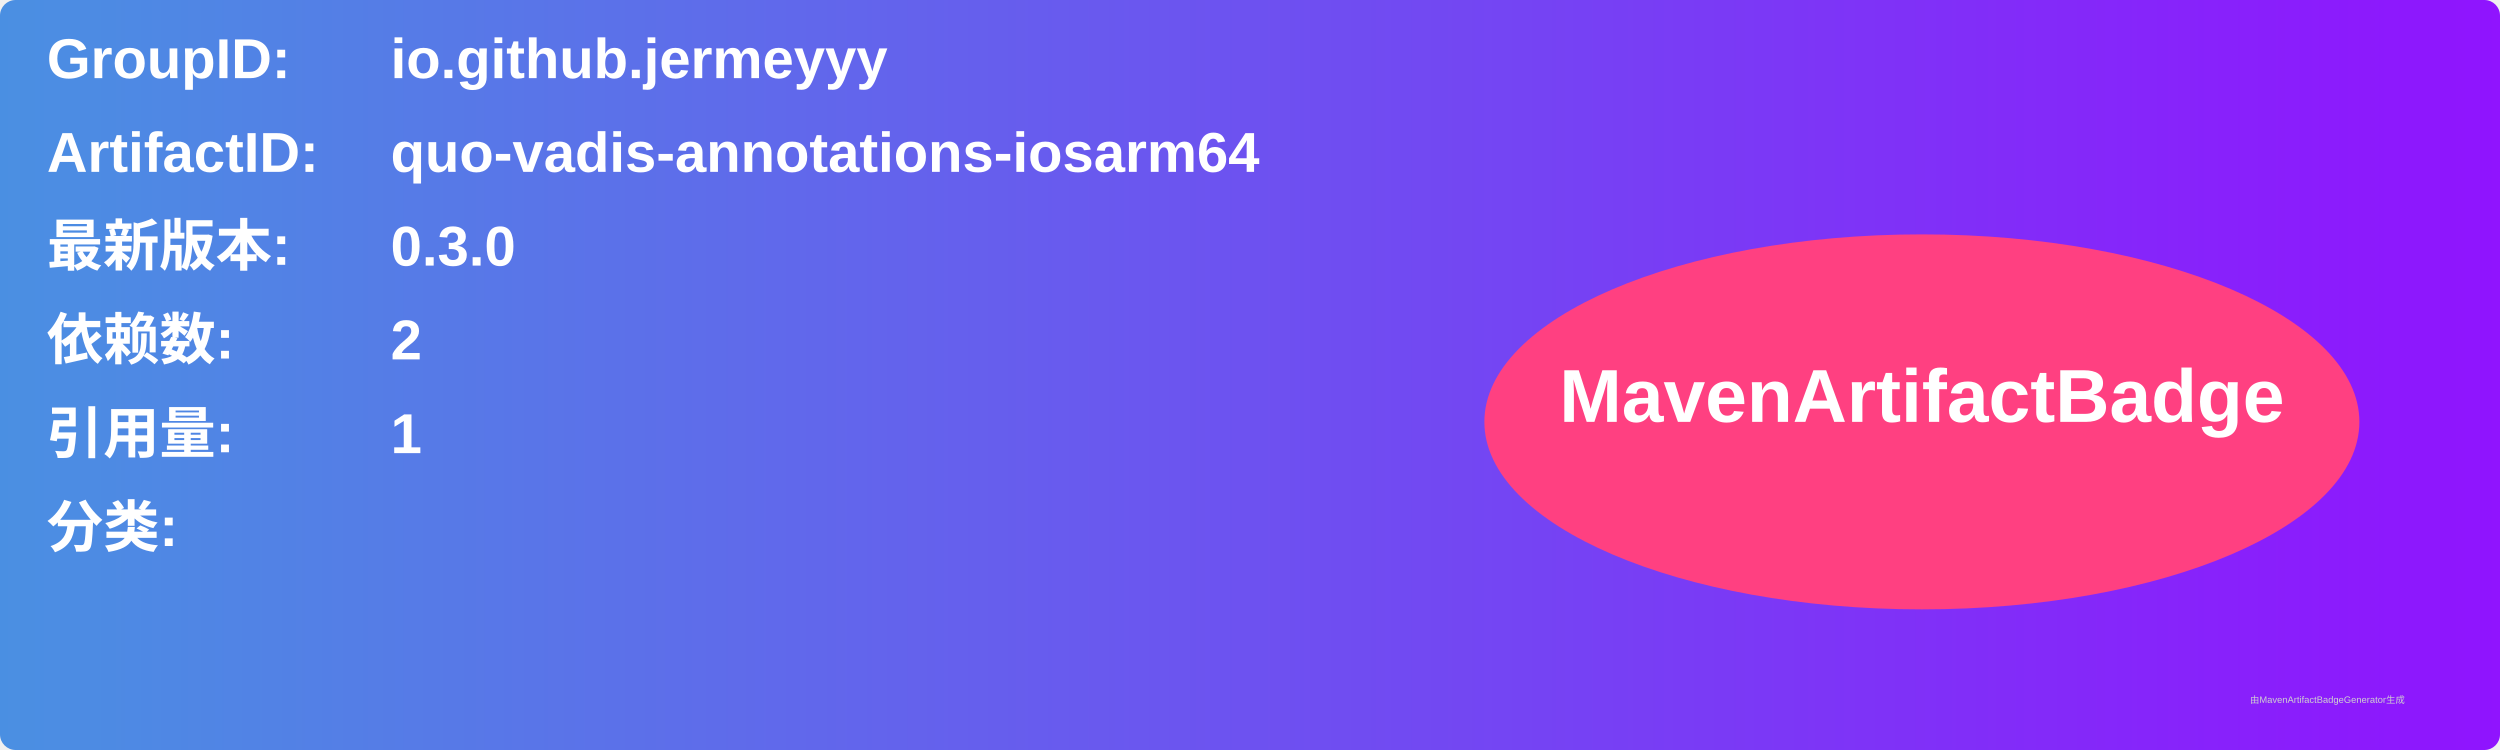
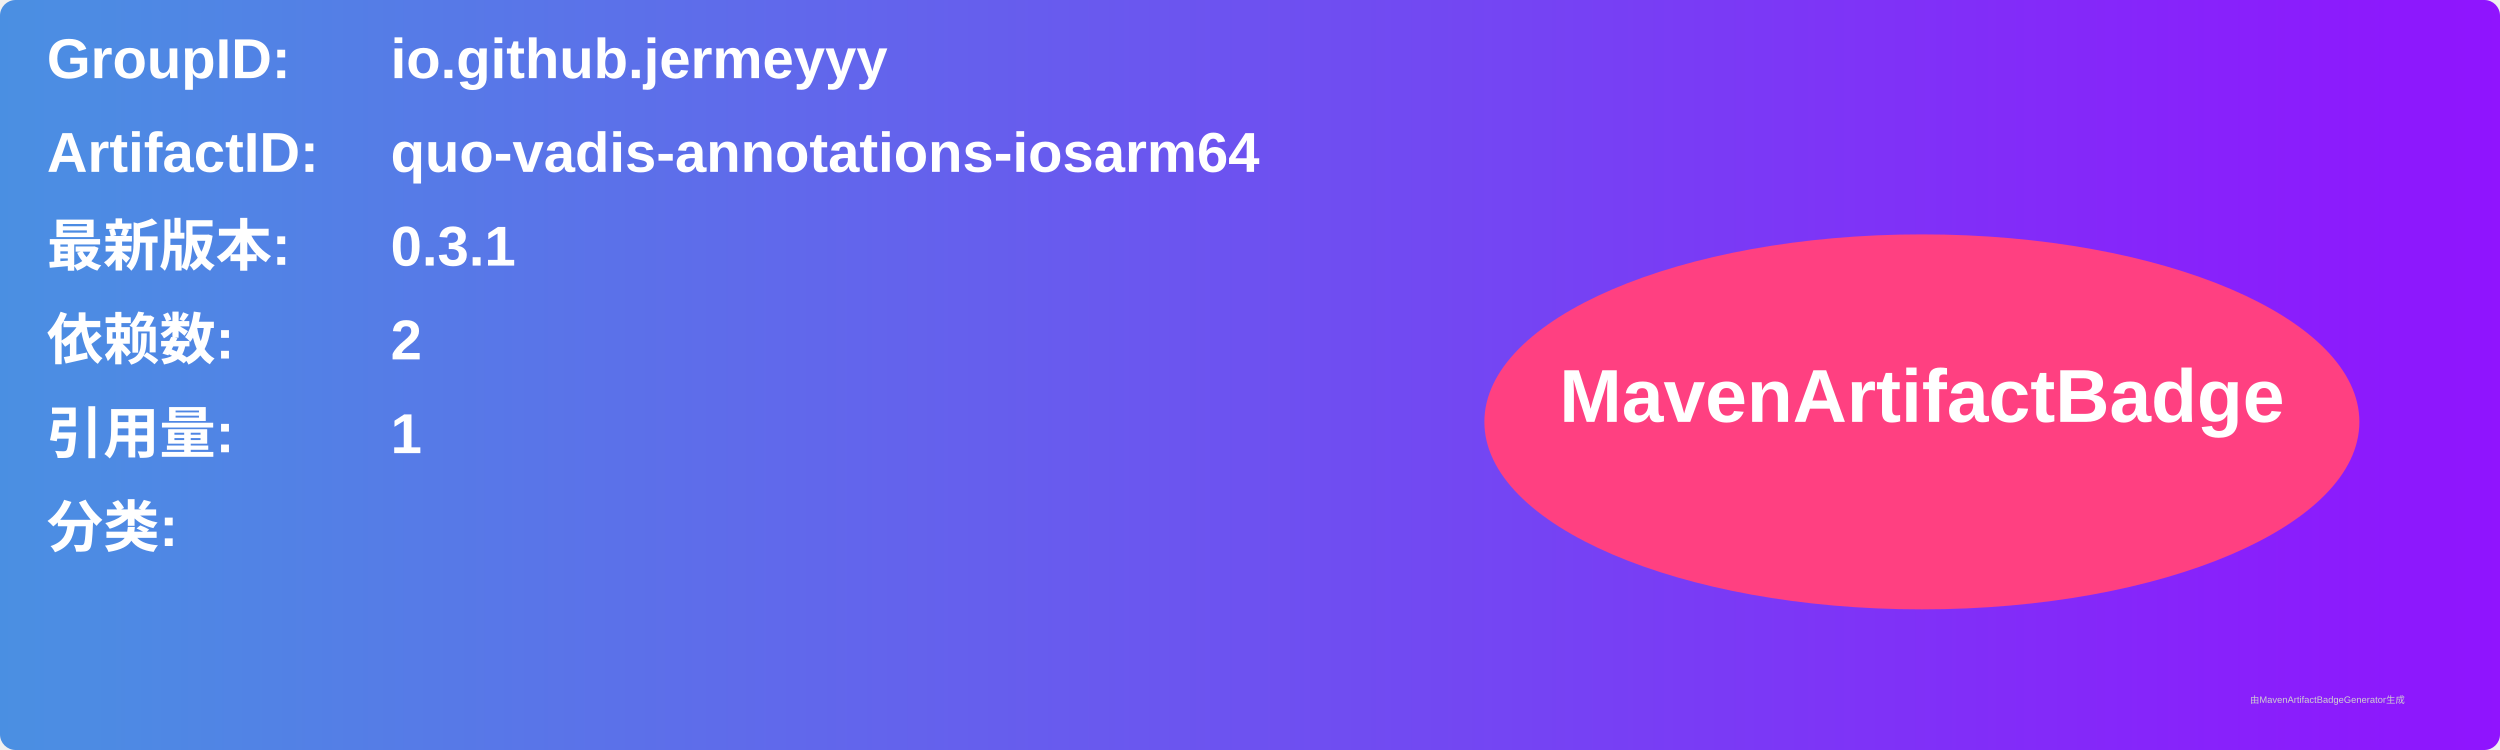
<svg xmlns="http://www.w3.org/2000/svg" width="800" height="240" viewBox="0 0 800 240">
  <linearGradient id="grad" x1="0%" y1="0%" x2="100%" y2="0%">
    <stop offset="0%" stop-color="#4a90e2" />
    <stop offset="100%" stop-color="#9013fe" />
  </linearGradient>
  <rect width="100%" height="100%" rx="5" ry="5" fill="url(#grad)" />
  <g transform="translate(15, 15)">
    <text x="0" y="10" font-family="Arial" font-size="18" fill="white" font-weight="bold" width="260">GroupID:</text>
    <text x="110" y="10" font-family="Arial" font-size="18" fill="white" font-weight="bold" width="460">io.github.jermeyyy</text>
    <text x="0" y="40" font-family="Arial" font-size="18" fill="white" font-weight="bold" width="260">ArtifactID:</text>
    <text x="110" y="40" font-family="Arial" font-size="18" fill="white" font-weight="bold" width="460">quo-vadis-annotations-iosarm64</text>
    <text x="0" y="70" font-family="Arial" font-size="18" fill="white" font-weight="bold">最新版本:</text>
    <text x="110" y="70" font-family="Arial" font-size="18" fill="white" font-weight="bold">
-       <tspan font-weight="bold">0.3.0</tspan>
+       <tspan font-weight="bold">0.3.1</tspan>
    </text>
    <text x="0" y="100" font-family="Arial" font-size="18" fill="white" font-weight="bold">依赖数: </text>
    <text x="110" y="100" font-family="Arial" font-size="18" fill="white">
      <tspan font-weight="bold">2</tspan>
    </text>
    <text x="0" y="130" font-family="Arial" font-size="18" fill="white" font-weight="bold">引用量: </text>
    <text x="110" y="130" font-family="Arial" font-size="18" fill="white">
      <tspan font-weight="bold">1</tspan>
    </text>
    <text x="0" y="160" font-family="Arial" font-size="18" fill="white" font-weight="bold">分类:</text>
    <text x="10" y="190" font-family="Arial" font-size="10" fill="white">
      <tspan font-weight="bold" />
    </text>
    <ellipse cx="600" cy="120" rx="140" ry="60" fill="#ff4081" />
    <text x="600" y="120" text-anchor="middle" font-family="Arial" font-size="24" fill="white" font-weight="bold">MavenArtifactBadge</text>
  </g>
  <text x="720" y="225" font-family="Arial" font-size="3" fill="#d0d0d0">由MavenArtifactBadgeGenerator生成</text>
</svg>
